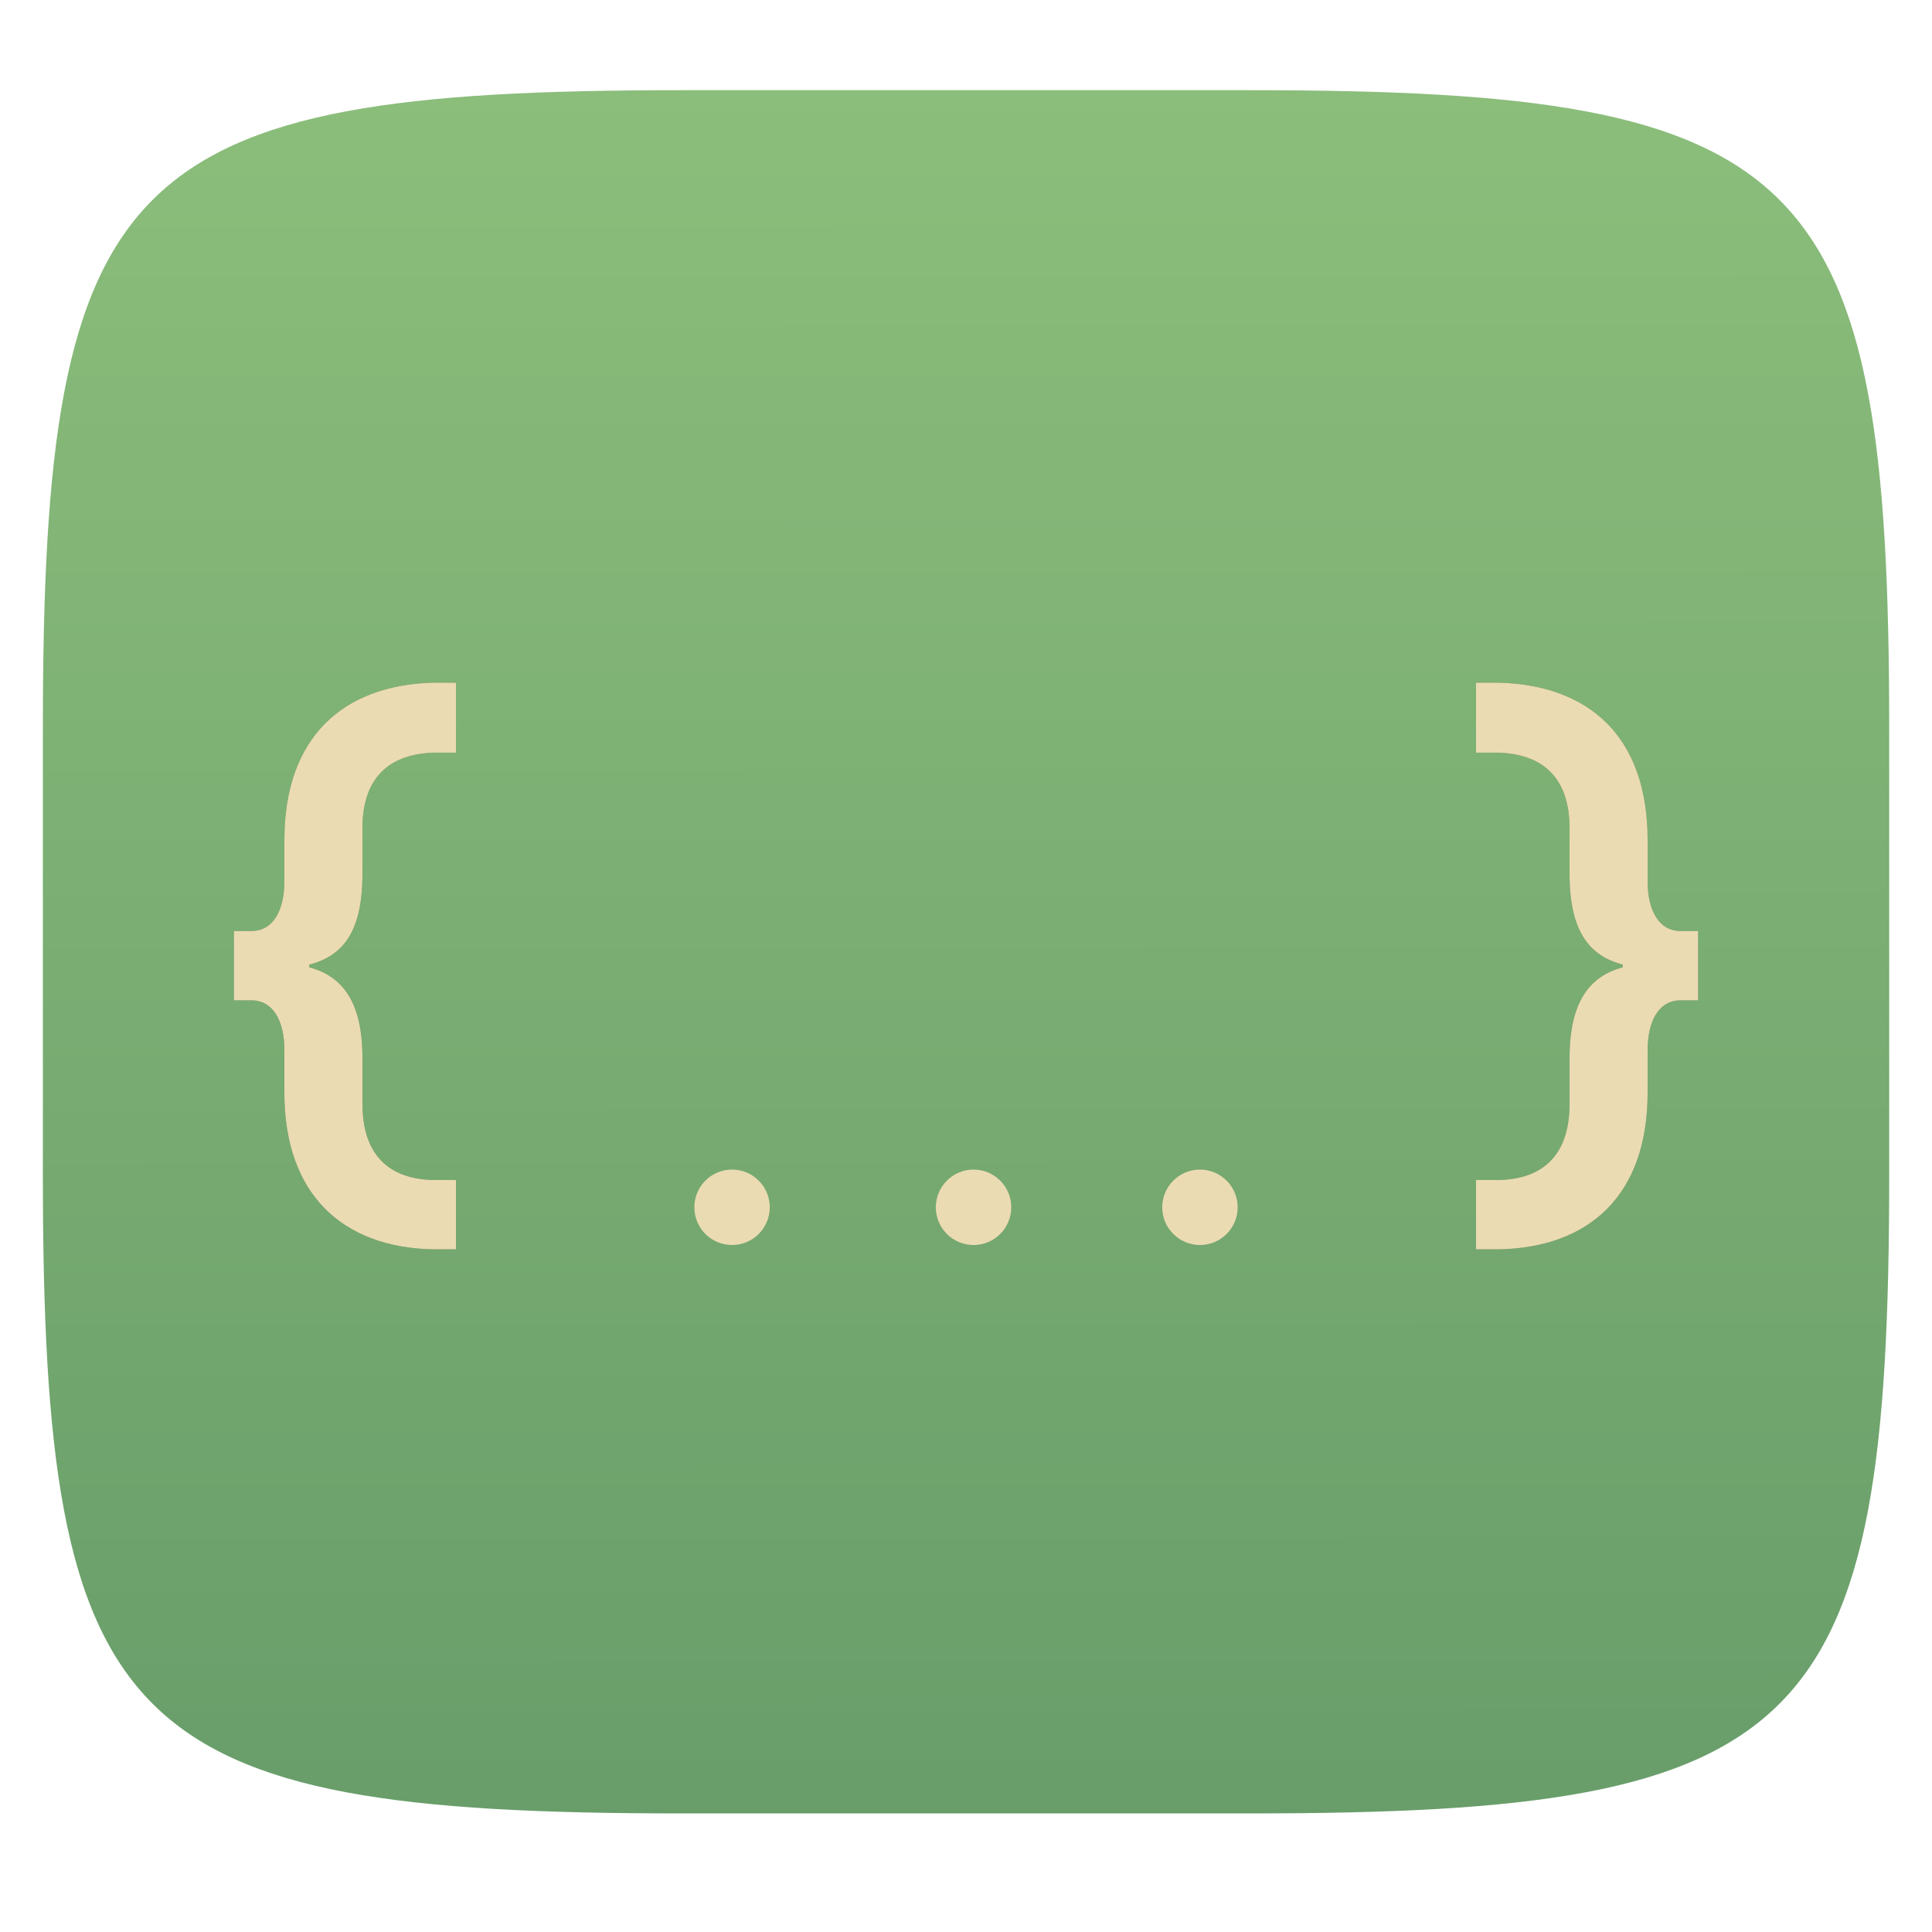
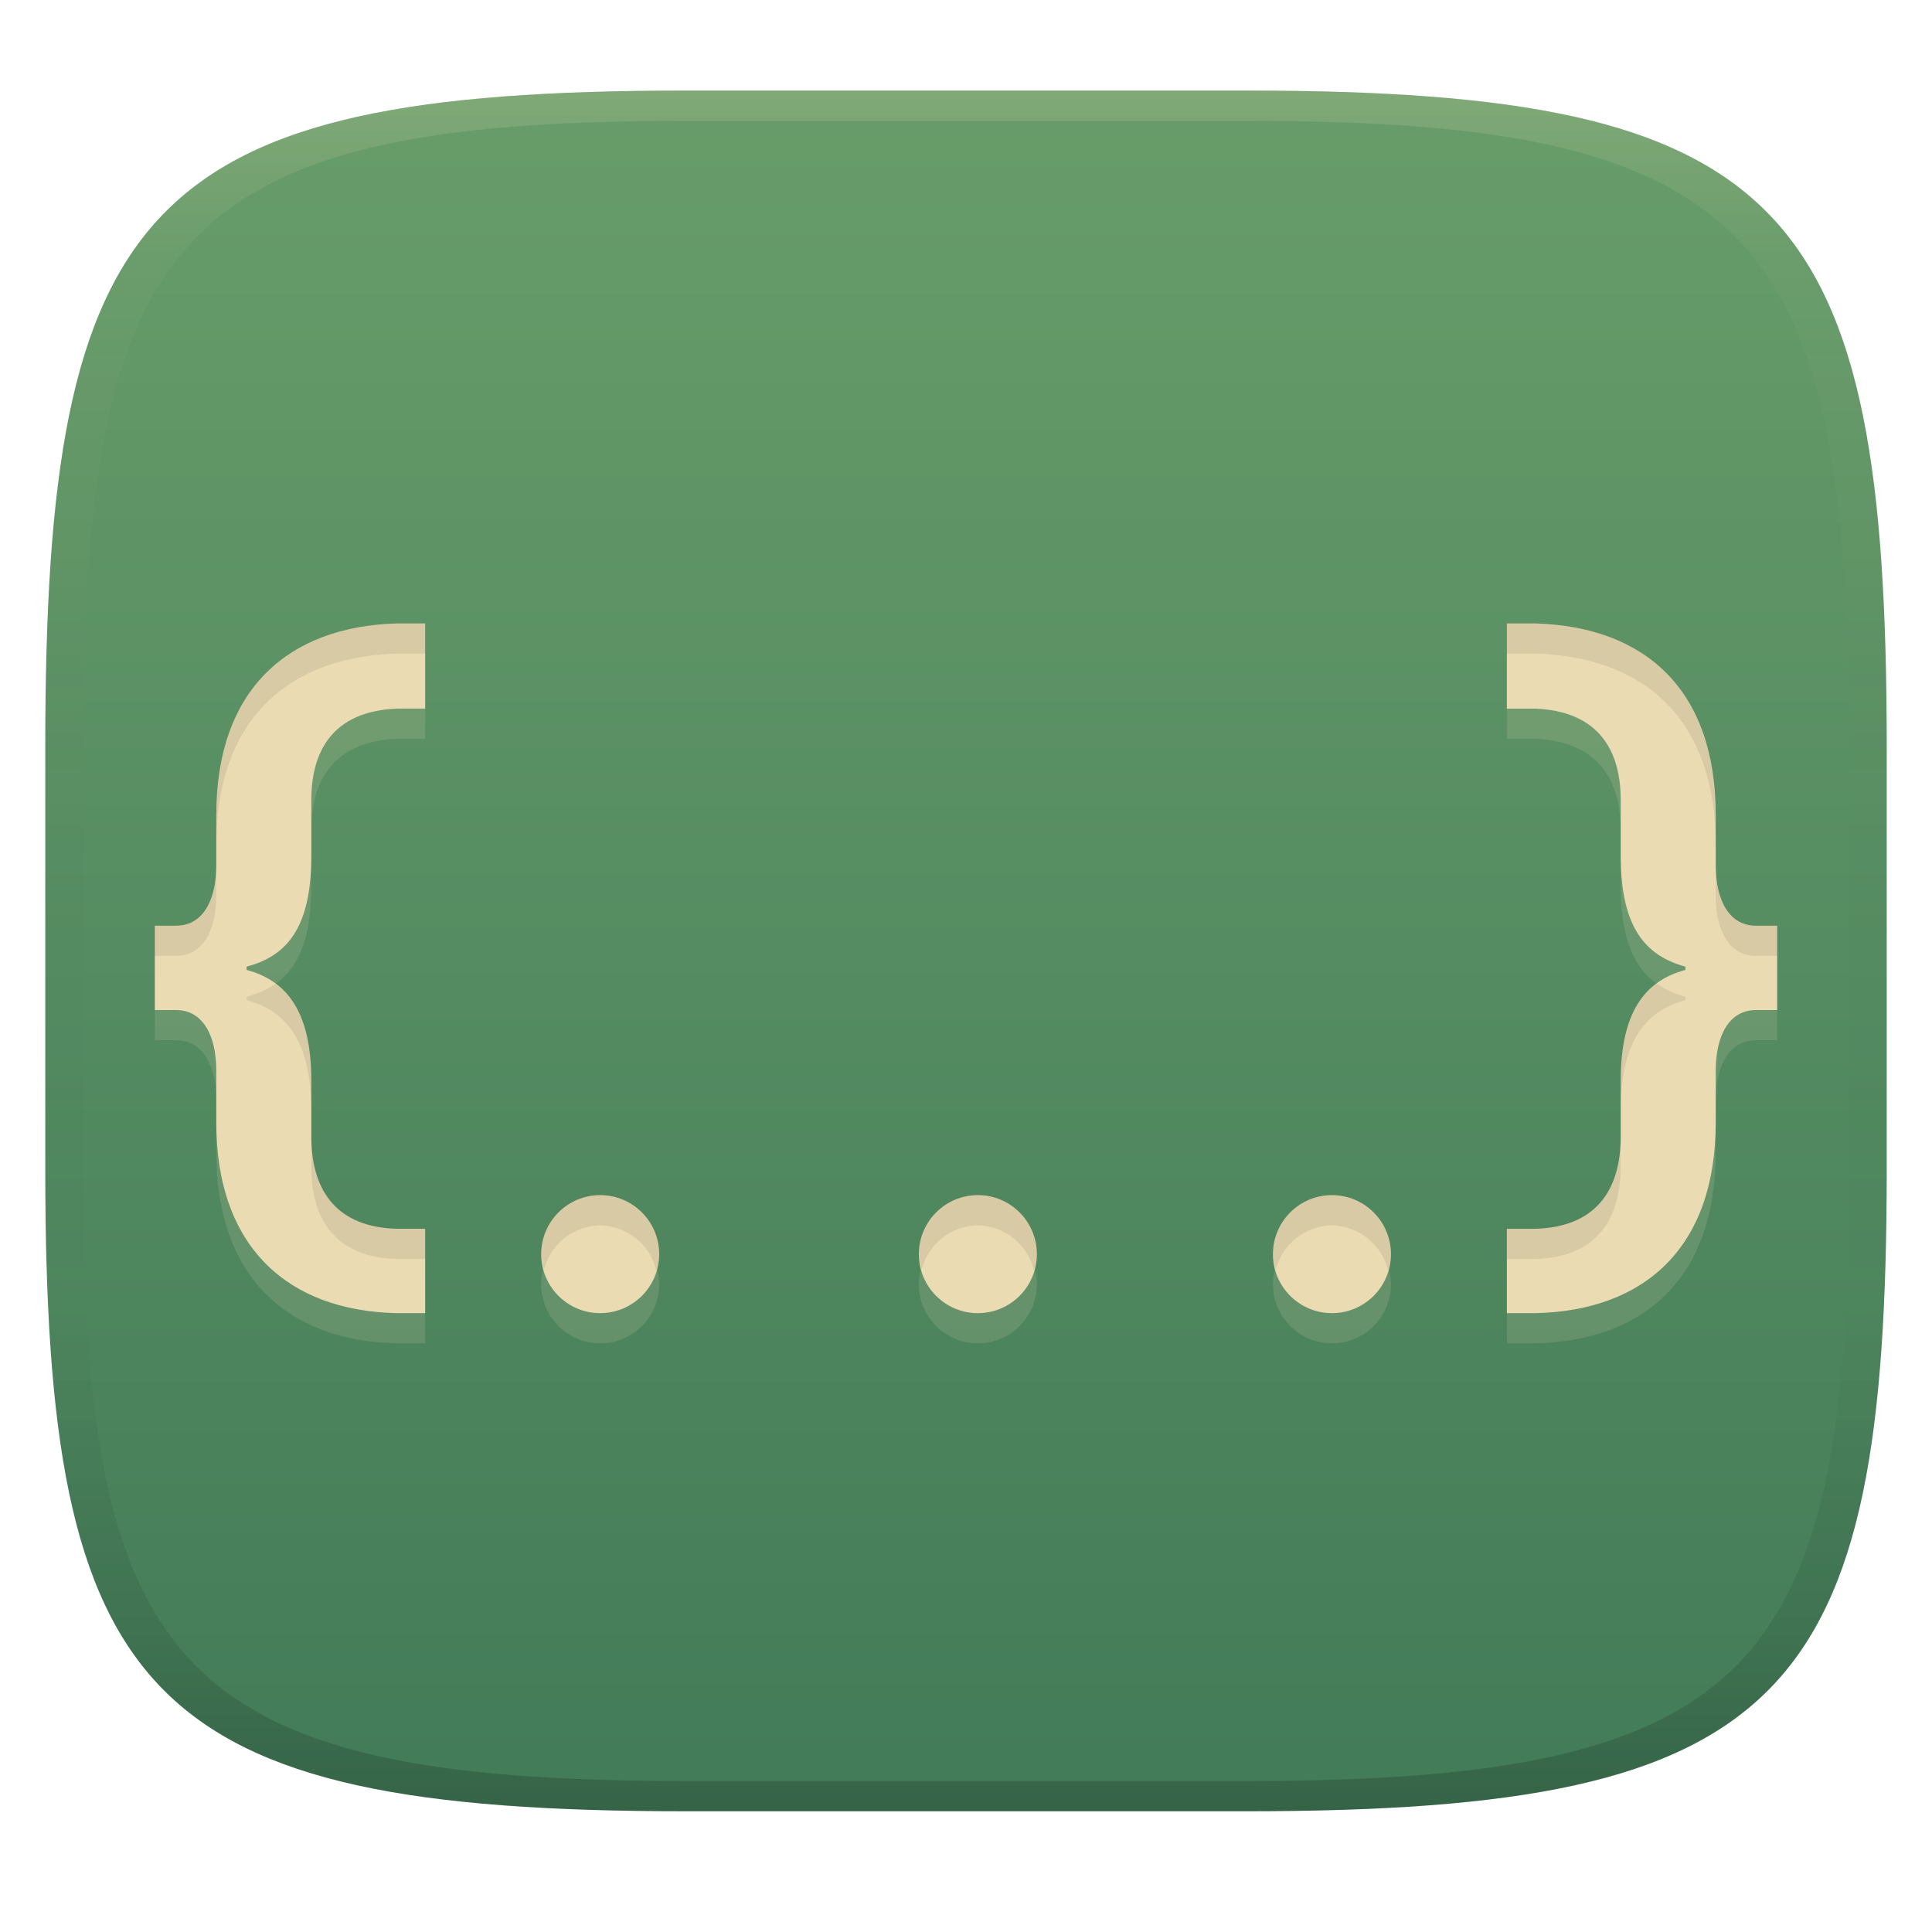
- <svg xmlns="http://www.w3.org/2000/svg" style="isolation:isolate" width="256" height="256">
-   <g filter="url(#a)">
-     <linearGradient id="b" x1=".568" x2=".567" y1="1.005" y2="-.071" gradientTransform="matrix(244.648 0 0 228.338 5.68 11.95)" gradientUnits="userSpaceOnUse">
-       <stop offset="0%" stop-color="#689d6a" />
-       <stop offset="100%" stop-color="#8ec07c" />
+ <svg xmlns="http://www.w3.org/2000/svg" width="256" height="256" version="1.1">
+   <defs>
+     <linearGradient id="linearGradient31" x1=".5" x2=".5" y2="1" gradientTransform="matrix(244,0,0,228,5.986,12)" gradientUnits="userSpaceOnUse">
+       <stop stop-color="#ebdbb2" stop-opacity=".2" offset="0" />
+       <stop stop-color="#ebdbb2" stop-opacity=".05" offset=".1" />
+       <stop stop-opacity="0" offset=".704" />
+       <stop stop-opacity=".1" offset=".897" />
+       <stop stop-opacity=".2" offset="1" />
    </linearGradient>
-     <path fill="url(#b)" d="M165.689 11.95c74.056 0 84.639 10.557 84.639 84.544v59.251c0 73.986-10.583 84.543-84.639 84.543h-75.37c-74.055 0-84.639-10.557-84.639-84.543V96.494c0-73.987 10.584-84.544 84.639-84.544h75.37z" />
-   </g>
-   <path opacity=".3" d="M57.3 165.541h3.121v-9.184H57.3c-6.242-.179-9.274-3.835-9.274-10.077v-6.064c0-7.49-2.675-10.878-7.044-12.038v-.356c4.369-1.16 7.044-4.191 7.044-12.039v-6.063c0-6.153 3.032-9.72 9.274-9.987h3.121v-9.274H57.3c-11.771.356-19.618 7.133-19.618 20.866v5.439c0 3.924-1.516 6.599-4.369 6.599h-2.319v9.185h2.319c2.853 0 4.369 2.675 4.369 6.599v5.617c0 13.644 7.847 20.51 19.618 20.777zm138.279 0h3.121c11.86-.267 19.618-7.133 19.618-20.777v-5.617c0-3.924 1.516-6.599 4.369-6.599h2.319v-9.185h-2.319c-2.853 0-4.369-2.675-4.369-6.599v-5.439c0-13.733-7.758-20.51-19.618-20.866h-3.121v9.274h3.121c6.242.267 9.274 3.834 9.274 9.987v6.063c0 7.848 2.764 10.879 7.044 12.039v.356c-4.369 1.16-7.044 4.548-7.044 12.038v6.064c0 6.242-3.032 9.898-9.274 10.077h-3.121v9.184z" filter="url(#c)" />
-   <path fill="#ebdbb2" d="M57.3 165.541h3.121v-9.184H57.3c-6.242-.179-9.274-3.835-9.274-10.077v-6.064c0-7.49-2.675-10.878-7.044-12.038v-.356c4.369-1.16 7.044-4.191 7.044-12.039v-6.063c0-6.153 3.032-9.72 9.274-9.987h3.121v-9.274H57.3c-11.771.356-19.618 7.133-19.618 20.866v5.439c0 3.924-1.516 6.599-4.369 6.599h-2.319v9.185h2.319c2.853 0 4.369 2.675 4.369 6.599v5.617c0 13.644 7.847 20.51 19.618 20.777zm138.279 0h3.121c11.86-.267 19.618-7.133 19.618-20.777v-5.617c0-3.924 1.516-6.599 4.369-6.599h2.319v-9.185h-2.319c-2.853 0-4.369-2.675-4.369-6.599v-5.439c0-13.733-7.758-20.51-19.618-20.866h-3.121v9.274h3.121c6.242.267 9.274 3.834 9.274 9.987v6.063c0 7.848 2.764 10.879 7.044 12.039v.356c-4.369 1.16-7.044 4.548-7.044 12.038v6.064c0 6.242-3.032 9.898-9.274 10.077h-3.121v9.184z" />
-   <g opacity=".3" filter="url(#d)">
-     <circle opacity=".3" cx="97" cy="159.973" r="5" vector-effect="non-scaling-stroke" />
-     <circle opacity=".3" cx="129" cy="159.973" r="5" vector-effect="non-scaling-stroke" />
-     <circle opacity=".3" cx="159" cy="159.973" r="5" vector-effect="non-scaling-stroke" />
-   </g>
-   <g fill="#ebdbb2">
-     <circle cx="97" cy="159.973" r="5" vector-effect="non-scaling-stroke" />
-     <circle cx="129" cy="159.973" r="5" vector-effect="non-scaling-stroke" />
-     <circle cx="159" cy="159.973" r="5" vector-effect="non-scaling-stroke" />
-   </g>
+     <linearGradient id="linearGradient6" x1="140" x2="140" y1="12" y2="240" gradientUnits="userSpaceOnUse">
+       <stop stop-color="#689d6a" offset="0" />
+       <stop stop-color="#427b58" offset="1" />
+     </linearGradient>
+   </defs>
+   <path d="m165 12c72 0 85 15 85 87v56c0 70-13 85-85 85h-74c-72 0-85-15-85-85v-56c0-72 13-87 85-87z" fill="url(#linearGradient6)" style="isolation:isolate" />
+   <path d="m52.537 86.609c-14.328 0.433-23.879 8.682-23.879 25.398v6.621c0 4.776-1.846 8.031-5.318 8.031h-2.822v11.18h2.822c3.473 0 5.318 3.257 5.318 8.033v6.838c0 16.608 9.551 24.964 23.879 25.289h3.799v-11.18h-3.799c-7.598-0.218-11.289-4.668-11.289-12.266v-7.381c0-9.117-3.256-13.24-8.574-14.652v-0.434c5.318-1.412 8.574-5.102 8.574-14.654v-7.379c0-7.489 3.691-11.831 11.289-12.156h3.799v-11.289zm147.13 0v11.289h3.799c7.598 0.325 11.289 4.667 11.289 12.156v7.379c0 9.553 3.365 13.242 8.574 14.654v0.434c-5.318 1.412-8.574 5.535-8.574 14.652v7.381c0 7.598-3.691 12.048-11.289 12.266h-3.799v11.18h3.799c14.436-0.325 23.879-8.681 23.879-25.289v-6.838c0-4.776 1.846-8.033 5.318-8.033h2.822v-11.18h-2.822c-3.473 0-5.318-3.255-5.318-8.031v-6.621c0-16.716-9.443-24.965-23.879-25.398zm-120.14 75.752a7.82 7.82 0 0 0-7.82 7.818 7.82 7.82 0 0 0 7.82 7.82 7.82 7.82 0 0 0 7.818-7.82 7.82 7.82 0 0 0-7.818-7.818zm50.045 0a7.82 7.82 0 0 0-7.82 7.818 7.82 7.82 0 0 0 7.82 7.82 7.82 7.82 0 0 0 7.818-7.82 7.82 7.82 0 0 0-7.818-7.818zm46.916 0a7.82 7.82 0 0 0-7.818 7.818 7.82 7.82 0 0 0 7.818 7.82 7.82 7.82 0 0 0 7.82-7.82 7.82 7.82 0 0 0-7.82-7.818z" fill="#ebdbb2" opacity=".15" stroke-width="1.217" style="isolation:isolate" />
+   <path d="m52.537 82.609c-14.328 0.433-23.879 8.682-23.879 25.398v6.621c0 4.776-1.846 8.031-5.318 8.031h-2.822v11.18h2.822c3.473 0 5.318 3.257 5.318 8.033v6.838c0 16.608 9.551 24.964 23.879 25.289h3.799v-11.18h-3.799c-7.598-0.218-11.289-4.668-11.289-12.266v-7.381c0-9.117-3.256-13.24-8.574-14.652v-0.434c5.318-1.412 8.574-5.102 8.574-14.654v-7.379c0-7.489 3.691-11.831 11.289-12.156h3.799v-11.289zm147.13 0v11.289h3.799c7.598 0.325 11.289 4.667 11.289 12.156v7.379c0 9.553 3.365 13.242 8.574 14.654v0.434c-5.318 1.412-8.574 5.535-8.574 14.652v7.381c0 7.598-3.691 12.048-11.289 12.266h-3.799v11.18h3.799c14.436-0.325 23.879-8.681 23.879-25.289v-6.838c0-4.776 1.846-8.033 5.318-8.033h2.822v-11.18h-2.822c-3.473 0-5.318-3.255-5.318-8.031v-6.621c0-16.716-9.443-24.965-23.879-25.398zm-120.14 75.752a7.82 7.82 0 0 0-7.82 7.818 7.82 7.82 0 0 0 7.82 7.82 7.82 7.82 0 0 0 7.818-7.82 7.82 7.82 0 0 0-7.818-7.818zm50.045 0a7.82 7.82 0 0 0-7.82 7.818 7.82 7.82 0 0 0 7.82 7.82 7.82 7.82 0 0 0 7.818-7.82 7.82 7.82 0 0 0-7.818-7.818zm46.916 0a7.82 7.82 0 0 0-7.818 7.818 7.82 7.82 0 0 0 7.818 7.82 7.82 7.82 0 0 0 7.82-7.82 7.82 7.82 0 0 0-7.82-7.818z" fill="#ebdbb2" stroke-width="1.217" style="isolation:isolate" />
+   <path d="m52.537 82.609c-14.328 0.433-23.879 8.682-23.879 25.398v4c0-16.716 9.551-24.965 23.879-25.398h3.799v-4zm147.13 0v4h3.799c14.436 0.433 23.879 8.682 23.879 25.398v-4c0-16.716-9.443-24.965-23.879-25.398zm-171.01 32.02c0 4.776-1.846 8.031-5.318 8.031h-2.822v4h2.822c3.473 0 5.318-3.255 5.318-8.031zm198.68 0v4c0 4.776 1.846 8.031 5.318 8.031h2.822v-4h-2.822c-3.473 0-5.318-3.255-5.318-8.031zm-7.828 15.691c-3.01 2.22-4.762 6.194-4.762 12.854v4c0-9.117 3.256-13.24 8.574-14.652v-0.434c-1.425-0.386-2.695-0.967-3.812-1.768zm-183 0.019c-1.116 0.791-2.392 1.365-3.836 1.748v0.434c5.318 1.412 8.574 5.535 8.574 14.652v-4c0-6.642-1.744-10.61-4.738-12.834zm4.738 20.215v4c0 7.598 3.691 12.048 11.289 12.266h3.799v-4h-3.799c-7.598-0.218-11.289-4.668-11.289-12.266zm173.5 0c0 7.598-3.691 12.048-11.289 12.266h-3.799v4h3.799c7.598-0.218 11.289-4.668 11.289-12.266zm-135.23 7.807a7.82 7.82 0 0 0-7.82 7.818 7.82 7.82 0 0 0 0.398 2 7.82 7.82 0 0 1 7.422-5.818 7.82 7.82 0 0 1 7.473 6.08 7.82 7.82 0 0 0 0.346-2.262 7.82 7.82 0 0 0-7.818-7.818zm50.045 0a7.82 7.82 0 0 0-7.82 7.818 7.82 7.82 0 0 0 0.398 2 7.82 7.82 0 0 1 7.422-5.818 7.82 7.82 0 0 1 7.473 6.08 7.82 7.82 0 0 0 0.346-2.262 7.82 7.82 0 0 0-7.818-7.818zm46.916 0a7.82 7.82 0 0 0-7.818 7.818 7.82 7.82 0 0 0 0.398 2 7.82 7.82 0 0 1 7.42-5.818 7.82 7.82 0 0 1 7.475 6.08 7.82 7.82 0 0 0 0.346-2.262 7.82 7.82 0 0 0-7.82-7.818z" fill="#282828" opacity=".1" stroke-width="1.217" style="isolation:isolate" />
+   <path d="m91 12c-72 0-85 15-85 87v56c0 70 13 85 85 85h74c72 0 85-15 85-85v-56c0-72-13-87-85-87zm0 4h74c68 0 80 15 80 83v56c0 66-12 81-80 81h-74c-68 0-80-15-80-81v-56c0-68 12-83 80-83z" fill="url(#linearGradient31)" style="isolation:isolate" />
</svg>
